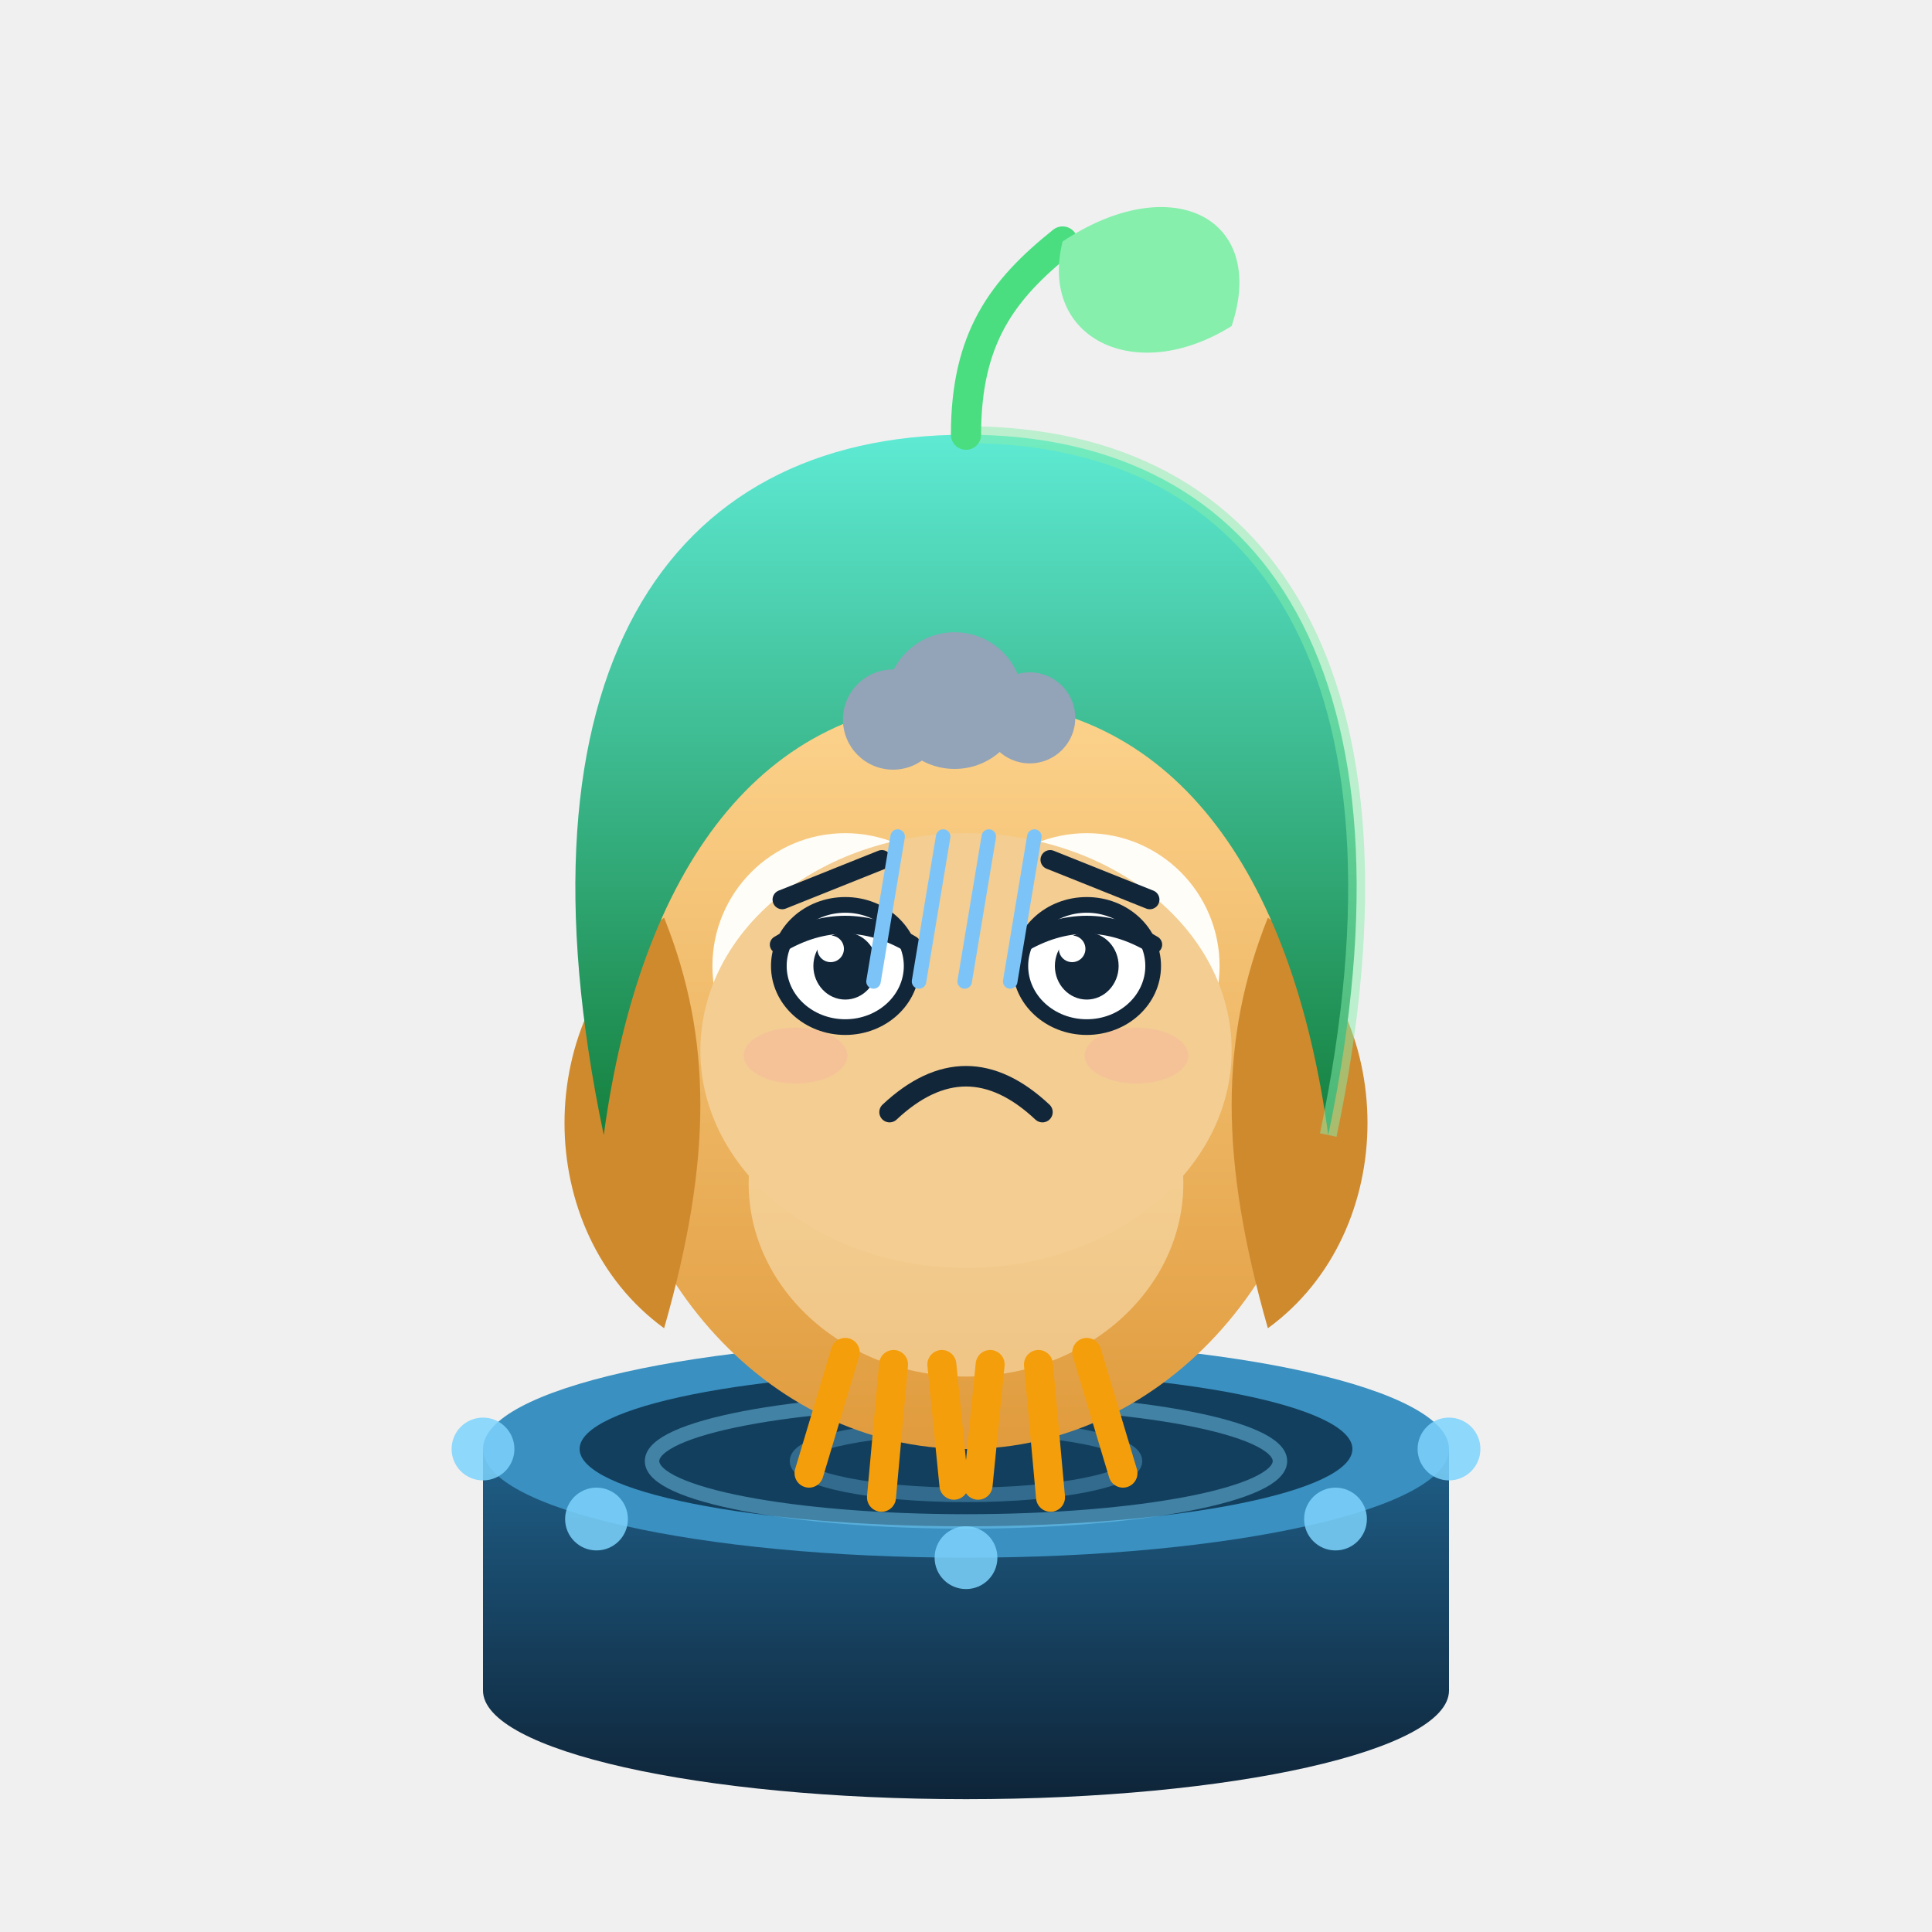
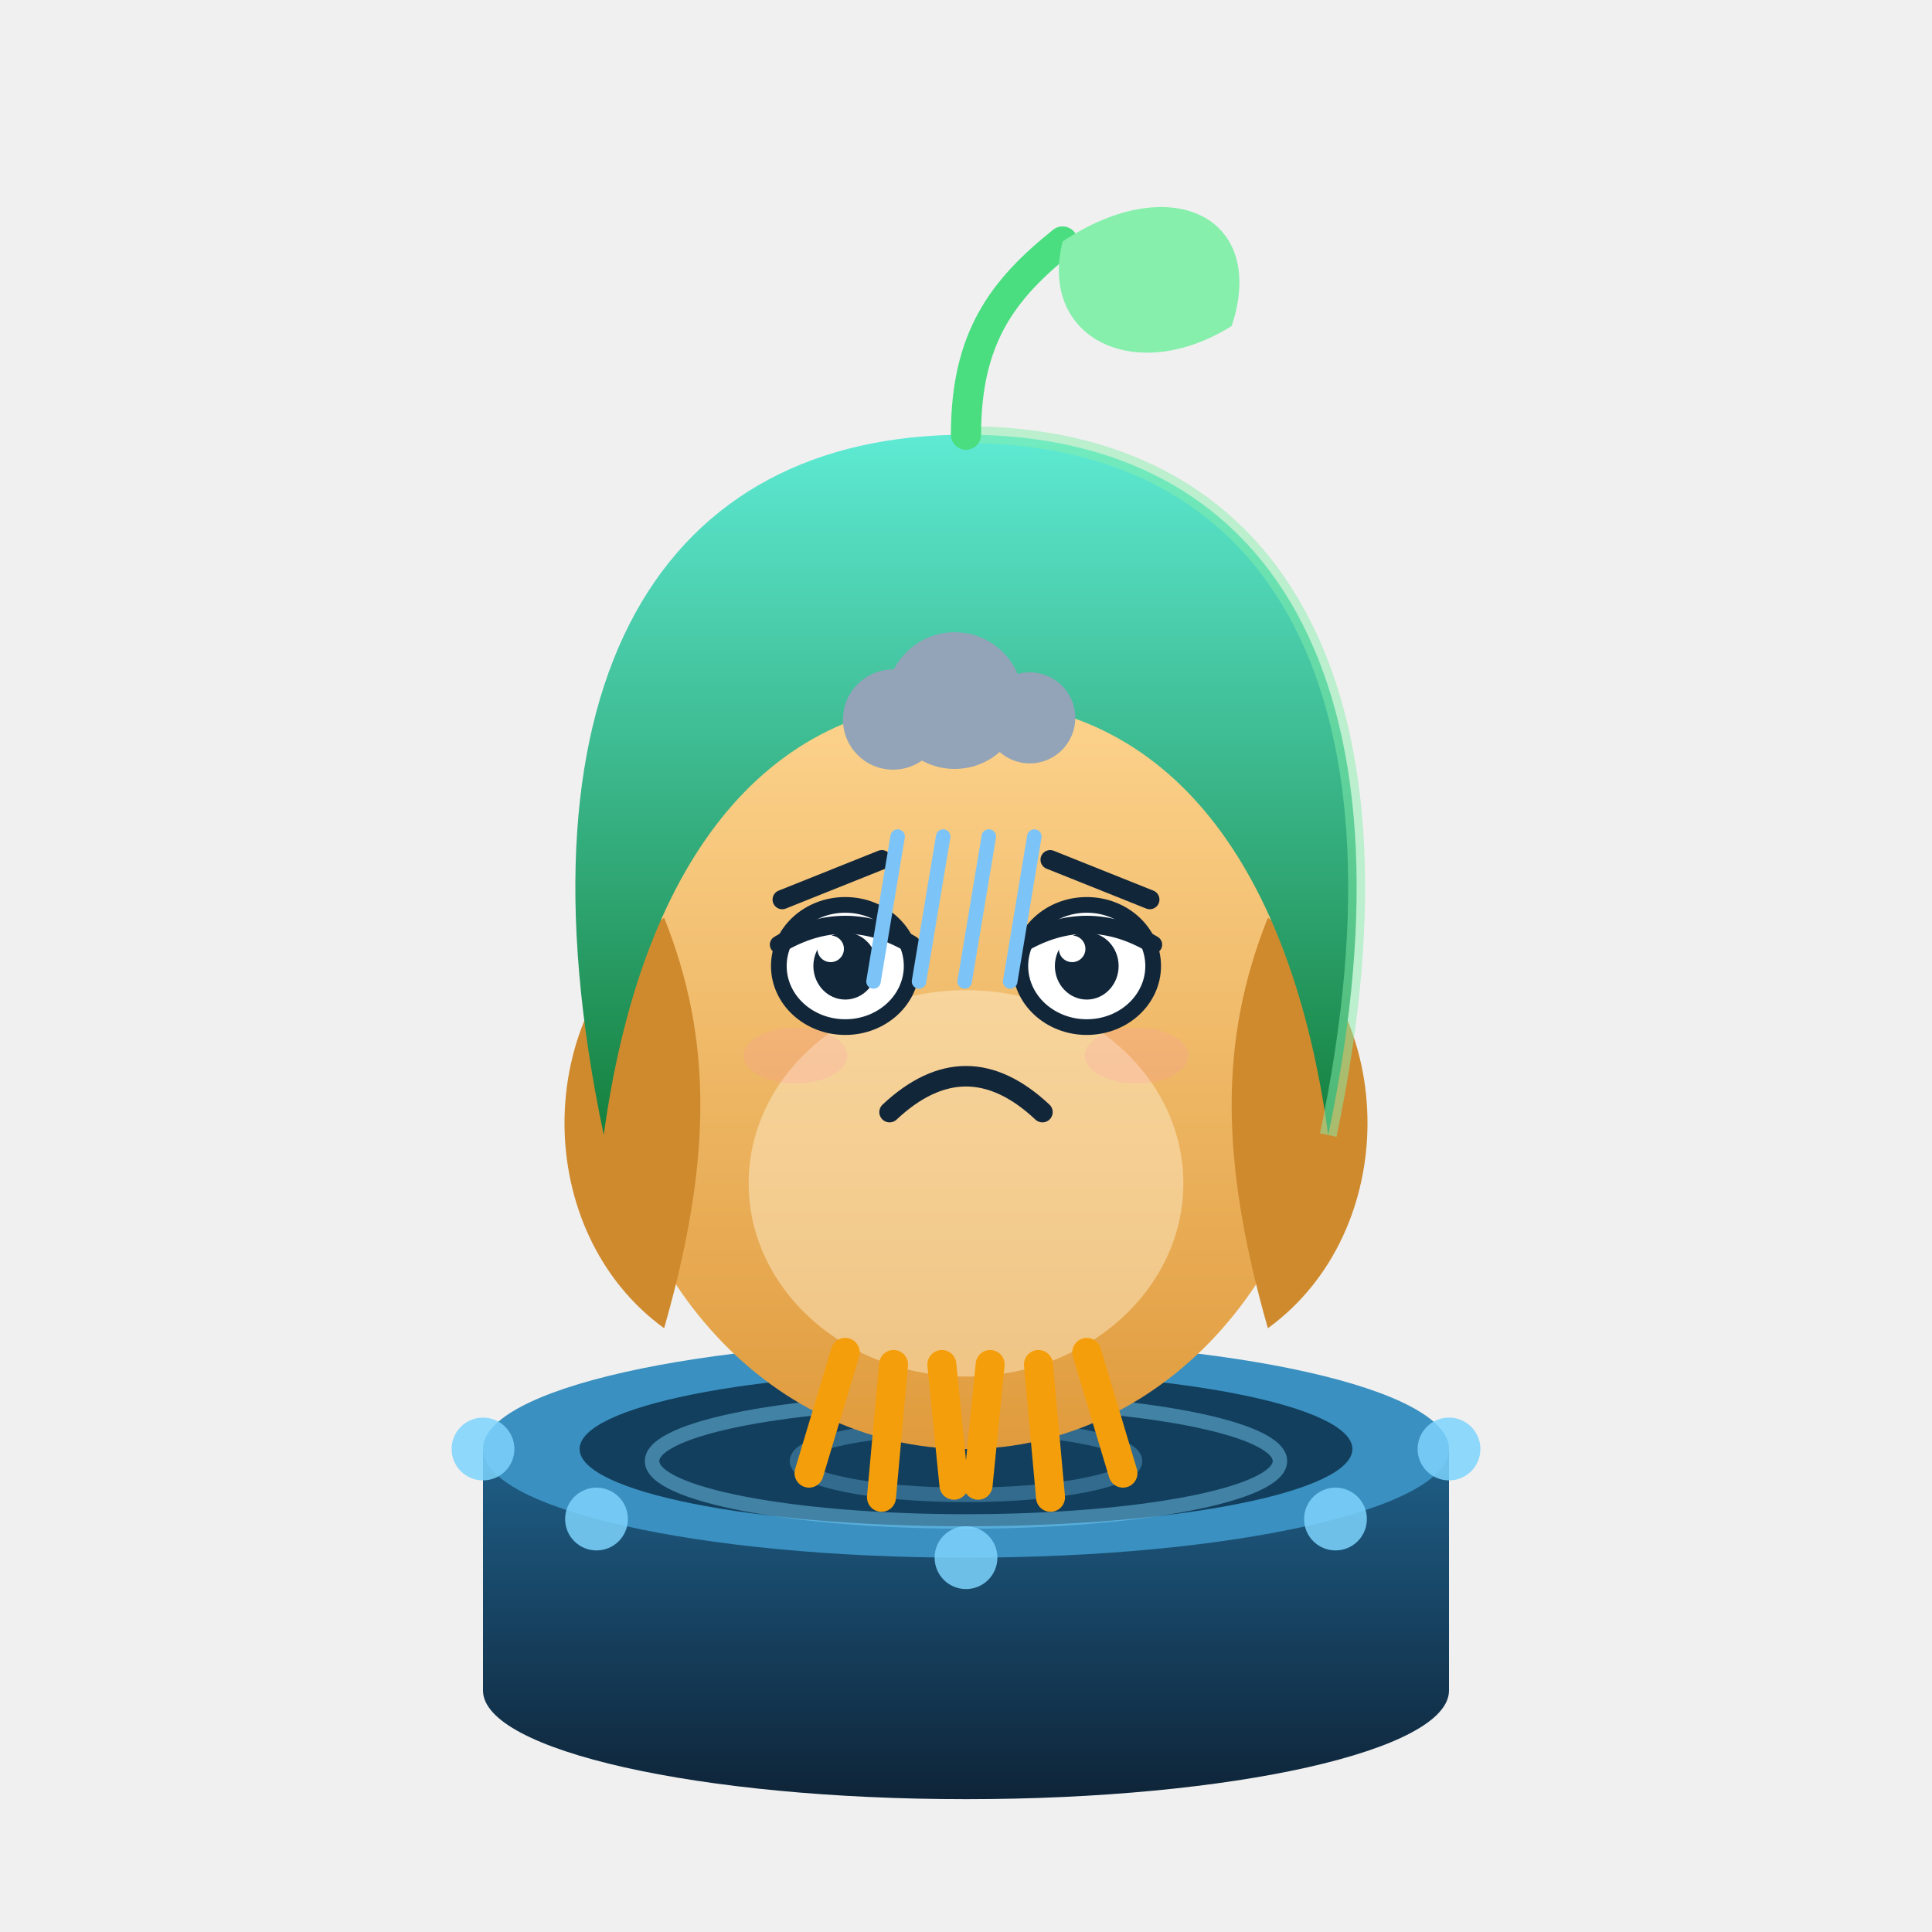
<svg xmlns="http://www.w3.org/2000/svg" viewBox="0 0 160 160" width="160" height="160" role="img" aria-label="小德 · 沮丧 Depressed">
  <style>
.ex-motion { animation: ex-slump 4.2s ease-in-out infinite; transform-box: fill-box; transform-origin: 50% 50%; }
.ex-anim-tear { animation: ex-tear 1.8s ease-in infinite; transform-box: fill-box; transform-origin: center; }
.ex-anim-sweat { animation: ex-tear 1.5s ease-in infinite; transform-box: fill-box; transform-origin: center; }
.ex-anim-heart { animation: ex-heart 2.2s ease-out infinite; transform-box: fill-box; transform-origin: center; }
.ex-anim-spark { animation: ex-spark 1.9s ease-in-out infinite; transform-box: fill-box; transform-origin: center; }
.ex-anim-rain { animation: ex-rain 1.4s linear infinite; transform-box: fill-box; transform-origin: center; }
.ex-anim-confetti { animation: ex-confetti 2.4s linear infinite; transform-box: fill-box; transform-origin: center; }
.ex-anim-pulse { animation: ex-pulse 1.6s ease-in-out infinite; transform-box: fill-box; transform-origin: center; }
.ex-anim-knock { animation: ex-knock 0.55s ease-in-out infinite; transform-box: fill-box; transform-origin: center; }
.ex-anim-knockline { animation: ex-knockline 0.55s ease-out infinite; transform-box: fill-box; transform-origin: center; }
.ex-anim-palm { animation: ex-palm 0.9s ease-in-out infinite; transform-box: fill-box; transform-origin: center; }
.ex-anim-steam { animation: ex-steam 1.8s ease-out infinite; transform-box: fill-box; transform-origin: center; }
.ex-anim-shock { animation: ex-shock 0.5s ease-in-out infinite; transform-box: fill-box; transform-origin: center; }
.ex-anim-please { animation: ex-please 1.4s ease-in-out infinite; transform-box: fill-box; transform-origin: center; }
.ex-anim-drift { animation: ex-drift 4.5s ease-in-out infinite; transform-box: fill-box; transform-origin: center; }
@keyframes ex-slump { 0%,100% { transform: translateY(0); } 50% { transform: translateY(1.76px); } }
@keyframes ex-tear { 0% { transform: translateY(0); opacity: 0; } 18% { opacity: 1; } 100% { transform: translateY(8px); opacity: 0; } }
@keyframes ex-heart { 0% { transform: translateY(0) scale(.65); opacity: 0; } 20% { opacity: 1; } 100% { transform: translateY(-10px) scale(1.15); opacity: 0; } }
@keyframes ex-spark { 0%,100% { transform: scale(.6) rotate(0deg); opacity: .3; } 50% { transform: scale(1.15) rotate(25deg); opacity: 1; } }
@keyframes ex-rain { 0% { transform: translateY(0); opacity: 0; } 20% { opacity: 1; } 100% { transform: translateY(8px); opacity: 0; } }
@keyframes ex-confetti { 0% { transform: translateY(-4px) rotate(0deg); opacity: 1; } 100% { transform: translateY(14px) rotate(200deg); opacity: 0; } }
@keyframes ex-pulse { 0%,100% { transform: scale(1); opacity: .35; } 50% { transform: scale(1.18); opacity: .7; } }
@keyframes ex-knock { 0%,100% { transform: translateX(3px); } 35% { transform: translateX(0); } }
@keyframes ex-knockline { 0%,100% { transform: scaleX(.6); opacity: .35; } 35% { transform: scaleX(1); opacity: 1; } }
@keyframes ex-palm { 0%,100% { transform: translateY(0) rotate(0deg); } 50% { transform: translateY(-1px) rotate(-4deg); } }
@keyframes ex-steam { 0% { transform: translateY(0); opacity: .7; } 100% { transform: translateY(-7px); opacity: 0; } }
@keyframes ex-shock { 0%,100% { transform: scaleX(.7); opacity: .4; } 50% { transform: scaleX(1.25); opacity: 1; } }
@keyframes ex-please { 0%,100% { transform: translateY(0); } 50% { transform: translateY(-1.5px); } }
@keyframes ex-drift { 0%,100% { transform: translateY(0); } 50% { transform: translateY(-1.5px); } }
@media (prefers-reduced-motion: reduce) {
  .ex-motion, [class*="ex-anim-"] { animation: none !important; }
}
</style>
  <g class="ex-motion ex-depressed">
    <g class="ex-base">
      <defs>
        <linearGradient id="drOwl" x1="0" y1="0" x2="0" y2="1">
          <stop offset="0" stop-color="#ffd894" />
          <stop offset="1" stop-color="#e09b3d" />
        </linearGradient>
        <linearGradient id="drHood" x1="0" y1="0" x2="0" y2="1">
          <stop offset="0" stop-color="#5eead4" />
          <stop offset="1" stop-color="#15803d" />
        </linearGradient>
        <linearGradient id="drPool" x1="0" y1="0" x2="0" y2="1">
          <stop offset="0" stop-color="#1f5f88" />
          <stop offset="1" stop-color="#0e2438" />
        </linearGradient>
      </defs>
      <path d="M40 120 L40 140 A40 9 0 0 0 120 140 L120 120 Z" fill="url(#drPool)" />
      <ellipse cx="80" cy="120" rx="40" ry="9" fill="#3a90c0" />
      <ellipse cx="80" cy="120" rx="32" ry="6.4" fill="#123f5e" />
      <ellipse cx="80" cy="121" rx="26" ry="5" fill="none" stroke="#7dd3fc" stroke-opacity=".45" stroke-width="1.2" />
      <ellipse cx="80" cy="121" rx="14" ry="2.8" fill="none" stroke="#7dd3fc" stroke-opacity=".3" stroke-width="1.2" />
      <g fill="#7dd3fc" fill-opacity=".85">
        <circle cx="120" cy="120" r="2.6" />
        <circle cx="110.6" cy="125.8" r="2.6" />
        <circle cx="80" cy="129" r="2.6" />
        <circle cx="49.4" cy="125.8" r="2.6" />
        <circle cx="40" cy="120" r="2.6" />
      </g>
      <ellipse cx="80" cy="86" rx="30" ry="34" fill="url(#drOwl)" />
      <ellipse cx="80" cy="98" rx="18" ry="16" fill="#fff3d6" fill-opacity=".45" />
      <path d="M55 76 C 44 84 44 102 55 110 C 59 96 59 86 55 76 Z" fill="#cf8a2e" />
      <path d="M105 76 C 116 84 116 102 105 110 C 101 96 101 86 105 76 Z" fill="#cf8a2e" />
      <g stroke="#f59e0b" stroke-width="2.4" stroke-linecap="round" fill="none">
        <path d="M70 112 L67 122" />
        <path d="M74 113 L73 124" />
        <path d="M78 113 L79 123" />
        <path d="M82 113 L81 123" />
        <path d="M86 113 L87 124" />
        <path d="M90 112 L93 122" />
      </g>
-       <circle cx="70" cy="80" r="11" fill="#fffdf7" />
-       <circle cx="90" cy="80" r="11" fill="#fffdf7" />
-       <circle cx="70" cy="80" r="5.5" fill="#12263a" />
-       <circle cx="90" cy="80" r="5.5" fill="#12263a" />
-       <circle cx="72" cy="77.5" r="2" fill="#ffffff" />
-       <circle cx="92" cy="77.5" r="2" fill="#ffffff" />
-       <path d="M80 84 L75 94 L85 94 Z" fill="#f59e0b" />
      <path d="M80 36 C 105 36 118 56 110 94 C 107 72 97 58 80 58 C 63 58 53 72 50 94 C 42 56 55 36 80 36 Z" fill="url(#drHood)" />
      <path d="M80 36 C 105 36 118 56 110 94" fill="none" stroke="#86efac" stroke-opacity=".5" stroke-width="1.4" />
      <path d="M80 36 C 80 28 83 24 88 20" stroke="#4ade80" stroke-width="2.5" fill="none" stroke-linecap="round" />
      <path d="M88 20 C 97 14 105 18 102 27 C 94 32 86 28 88 20 Z" fill="#86efac" />
    </g>
    <g class="ex-face">
-       <ellipse cx="80" cy="87" rx="22" ry="18" fill="#F3CD92" />
      <path d="M 64.78,74.5 L 73.03,71.2" stroke="#12263A" stroke-width="1.6" stroke-linecap="round" />
      <path d="M 95.22,74.5 L 86.97,71.2" stroke="#12263A" stroke-width="1.6" stroke-linecap="round" />
      <ellipse cx="70" cy="80" rx="5.5" ry="5.06" fill="#FFFFFF" stroke="#12263A" stroke-width="1.3" />
      <ellipse cx="70" cy="80" rx="2.64" ry="2.78" fill="#12263A" />
      <circle cx="68.79" cy="78.58" r="1.1" fill="#FFFFFF" />
      <path d="M 64.5,78.23 Q 70,74.94 75.5,78.23" fill="none" stroke="#12263A" stroke-width="1.49" stroke-linecap="round" />
      <ellipse cx="90" cy="80" rx="5.5" ry="5.06" fill="#FFFFFF" stroke="#12263A" stroke-width="1.3" />
      <ellipse cx="90" cy="80" rx="2.64" ry="2.78" fill="#12263A" />
      <circle cx="88.79" cy="78.58" r="1.1" fill="#FFFFFF" />
      <path d="M 84.5,78.23 Q 90,74.94 95.5,78.23" fill="none" stroke="#12263A" stroke-width="1.49" stroke-linecap="round" />
      <path d="M 73.67,92.1 Q 80,86.16 86.33,92.1" fill="none" stroke="#12263A" stroke-width="1.7" stroke-linecap="round" />
      <ellipse cx="65.88" cy="87.42" rx="4.29" ry="2.31" fill="#FF8FB3" opacity="0.18" />
      <ellipse cx="94.12" cy="87.42" rx="4.29" ry="2.31" fill="#FF8FB3" opacity="0.18" />
      <g class="ex-anim-drift">
        <circle cx="73.96" cy="59.59" r="4.15" fill="#93A3B8" />
        <circle cx="79.06" cy="58.02" r="5.66" fill="#93A3B8" />
        <circle cx="85.28" cy="59.45" r="3.77" fill="#93A3B8" />
        <rect x="71.51" y="58.88" width="16.98" height="3.01" rx="1.51" fill="#93A3B8" />
      </g>
      <g transform="translate(74.34 69.28)">
        <path class="ex-anim-rain" style="animation-delay:0.0s" d="M 0 0 L -2 12" stroke="#7CC4F8" stroke-width="1.2" stroke-linecap="round" />
      </g>
      <g transform="translate(78.11 69.28)">
        <path class="ex-anim-rain" style="animation-delay:0.22s" d="M 0 0 L -2 12" stroke="#7CC4F8" stroke-width="1.2" stroke-linecap="round" />
      </g>
      <g transform="translate(81.89 69.28)">
        <path class="ex-anim-rain" style="animation-delay:0.44s" d="M 0 0 L -2 12" stroke="#7CC4F8" stroke-width="1.2" stroke-linecap="round" />
      </g>
      <g transform="translate(85.66 69.28)">
        <path class="ex-anim-rain" style="animation-delay:0.66s" d="M 0 0 L -2 12" stroke="#7CC4F8" stroke-width="1.2" stroke-linecap="round" />
      </g>
    </g>
  </g>
</svg>
